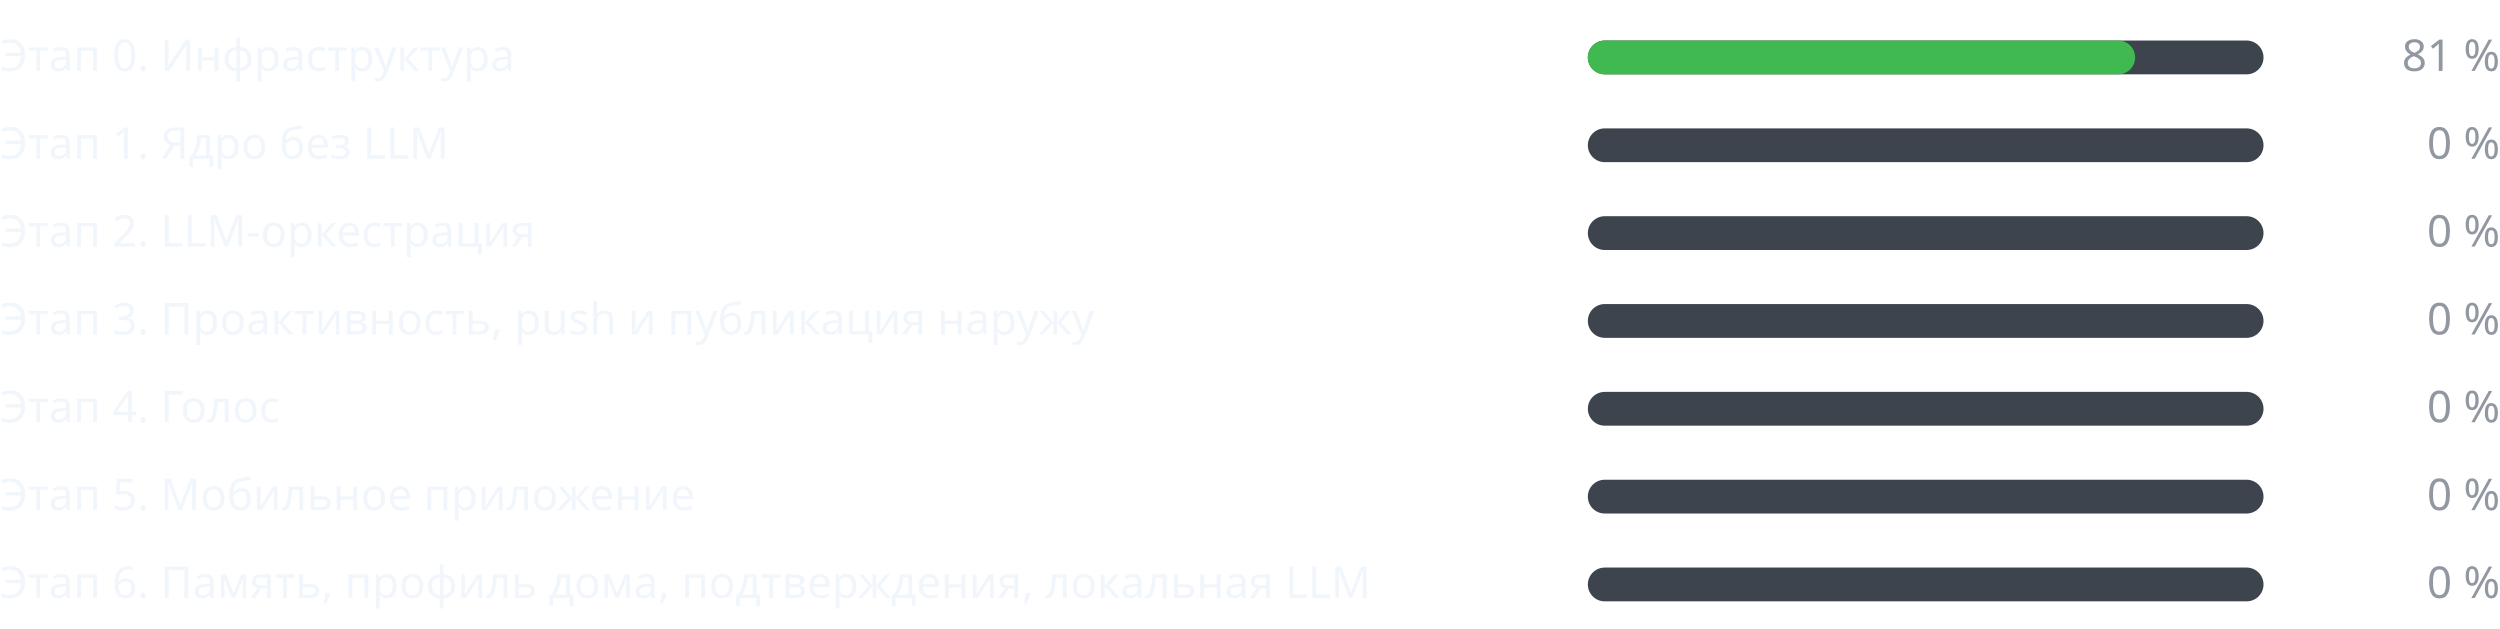
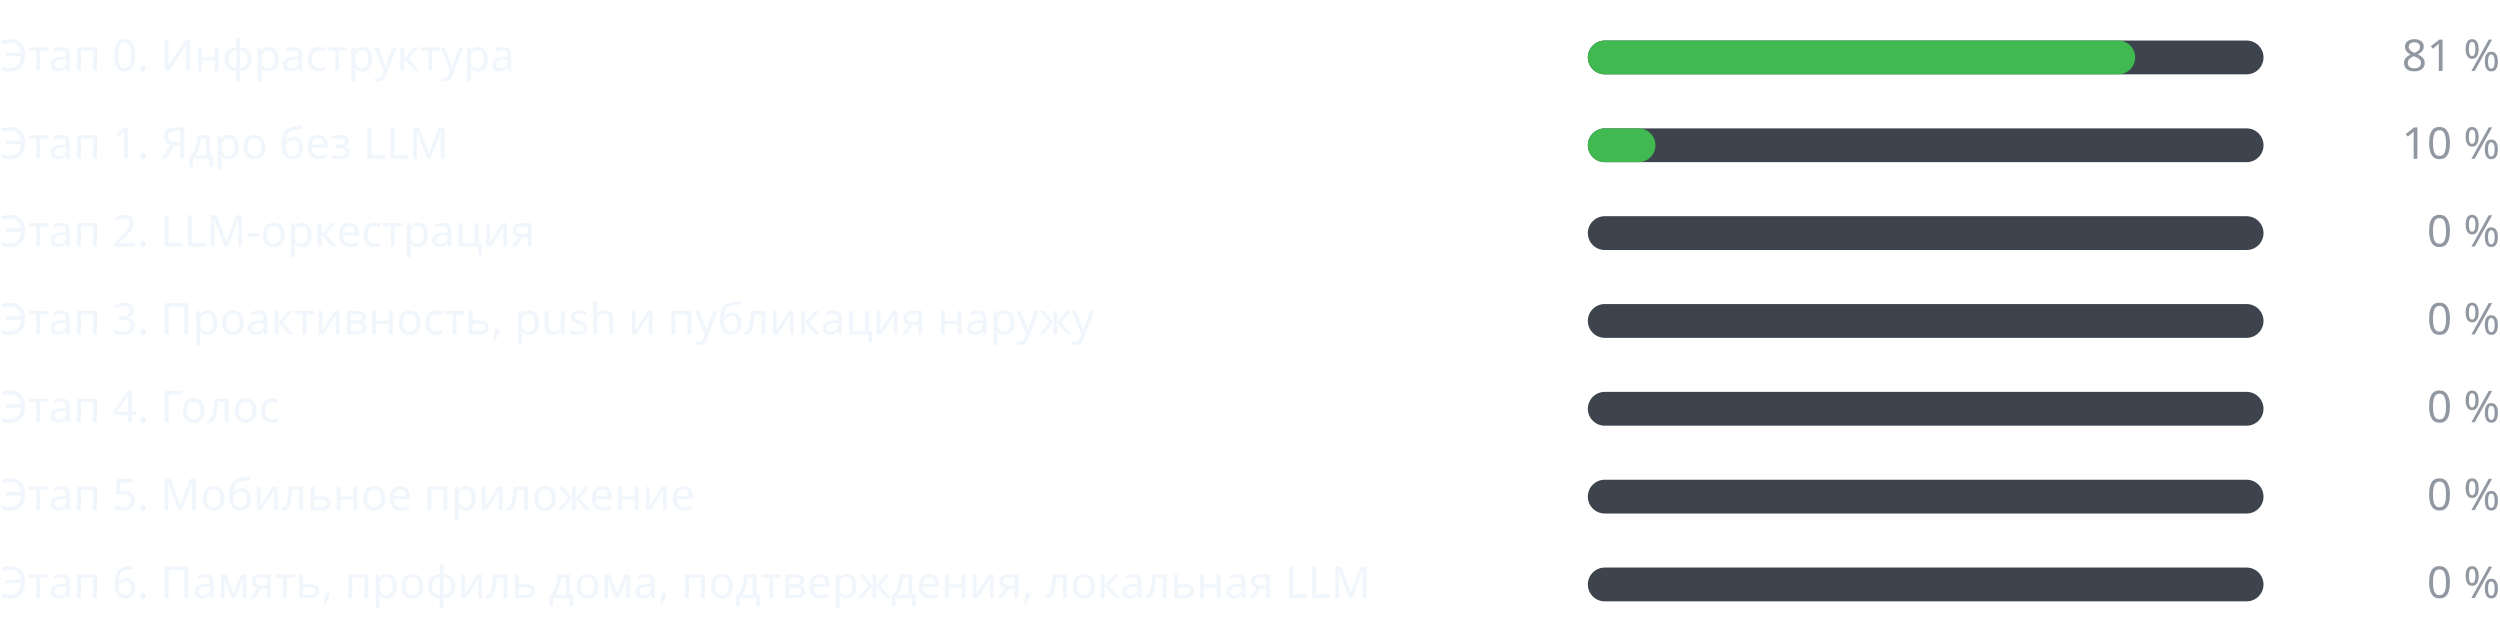
<svg xmlns="http://www.w3.org/2000/svg" width="740" height="186" viewBox="0 0 740 186" role="img" aria-label="Прогресс этапов" font-family="-apple-system,BlinkMacSystemFont,Segoe UI,Noto Sans,Helvetica,Arial,sans-serif" font-size="13">
  <g class="stage">
    <text class="label" fill="#f0f6fc" x="0" y="21">Этап 0. Инфраструктура</text>
    <rect class="track" fill="#3d444d" x="470" y="12" width="200" height="10" rx="5" />
    <rect class="fill" fill="#3fb950" x="470" y="12" width="162" height="10" rx="5" />
    <text class="pct" fill="#9198a1" x="740" y="21" text-anchor="end">81 %</text>
  </g>
  <g class="stage">
    <text class="label" fill="#f0f6fc" x="0" y="47">Этап 1. Ядро без LLM</text>
    <rect class="track" fill="#3d444d" x="470" y="38" width="200" height="10" rx="5" />
-     <rect class="fill" fill="#3fb950" x="470" y="38" width="0" height="10" rx="5" />
-     <text class="pct" fill="#9198a1" x="740" y="47" text-anchor="end">0 %</text>
+     <rect class="fill" fill="#3fb950" x="470" y="38" width="20" height="10" rx="5" />
+     <text class="pct" fill="#9198a1" x="740" y="47" text-anchor="end">10 %</text>
  </g>
  <g class="stage">
    <text class="label" fill="#f0f6fc" x="0" y="73">Этап 2. LLM-оркестрация</text>
    <rect class="track" fill="#3d444d" x="470" y="64" width="200" height="10" rx="5" />
    <rect class="fill" fill="#3fb950" x="470" y="64" width="0" height="10" rx="5" />
    <text class="pct" fill="#9198a1" x="740" y="73" text-anchor="end">0 %</text>
  </g>
  <g class="stage">
    <text class="label" fill="#f0f6fc" x="0" y="99">Этап 3. Проактивность, push и публикация наружу</text>
    <rect class="track" fill="#3d444d" x="470" y="90" width="200" height="10" rx="5" />
    <rect class="fill" fill="#3fb950" x="470" y="90" width="0" height="10" rx="5" />
    <text class="pct" fill="#9198a1" x="740" y="99" text-anchor="end">0 %</text>
  </g>
  <g class="stage">
    <text class="label" fill="#f0f6fc" x="0" y="125">Этап 4. Голос</text>
    <rect class="track" fill="#3d444d" x="470" y="116" width="200" height="10" rx="5" />
    <rect class="fill" fill="#3fb950" x="470" y="116" width="0" height="10" rx="5" />
    <text class="pct" fill="#9198a1" x="740" y="125" text-anchor="end">0 %</text>
  </g>
  <g class="stage">
    <text class="label" fill="#f0f6fc" x="0" y="151">Этап 5. Мобильное приложение</text>
    <rect class="track" fill="#3d444d" x="470" y="142" width="200" height="10" rx="5" />
    <rect class="fill" fill="#3fb950" x="470" y="142" width="0" height="10" rx="5" />
    <text class="pct" fill="#9198a1" x="740" y="151" text-anchor="end">0 %</text>
  </g>
  <g class="stage">
    <text class="label" fill="#f0f6fc" x="0" y="177">Этап 6. Память, профиль дома, подтверждения, локальная LLM</text>
    <rect class="track" fill="#3d444d" x="470" y="168" width="200" height="10" rx="5" />
    <rect class="fill" fill="#3fb950" x="470" y="168" width="0" height="10" rx="5" />
    <text class="pct" fill="#9198a1" x="740" y="177" text-anchor="end">0 %</text>
  </g>
</svg>
